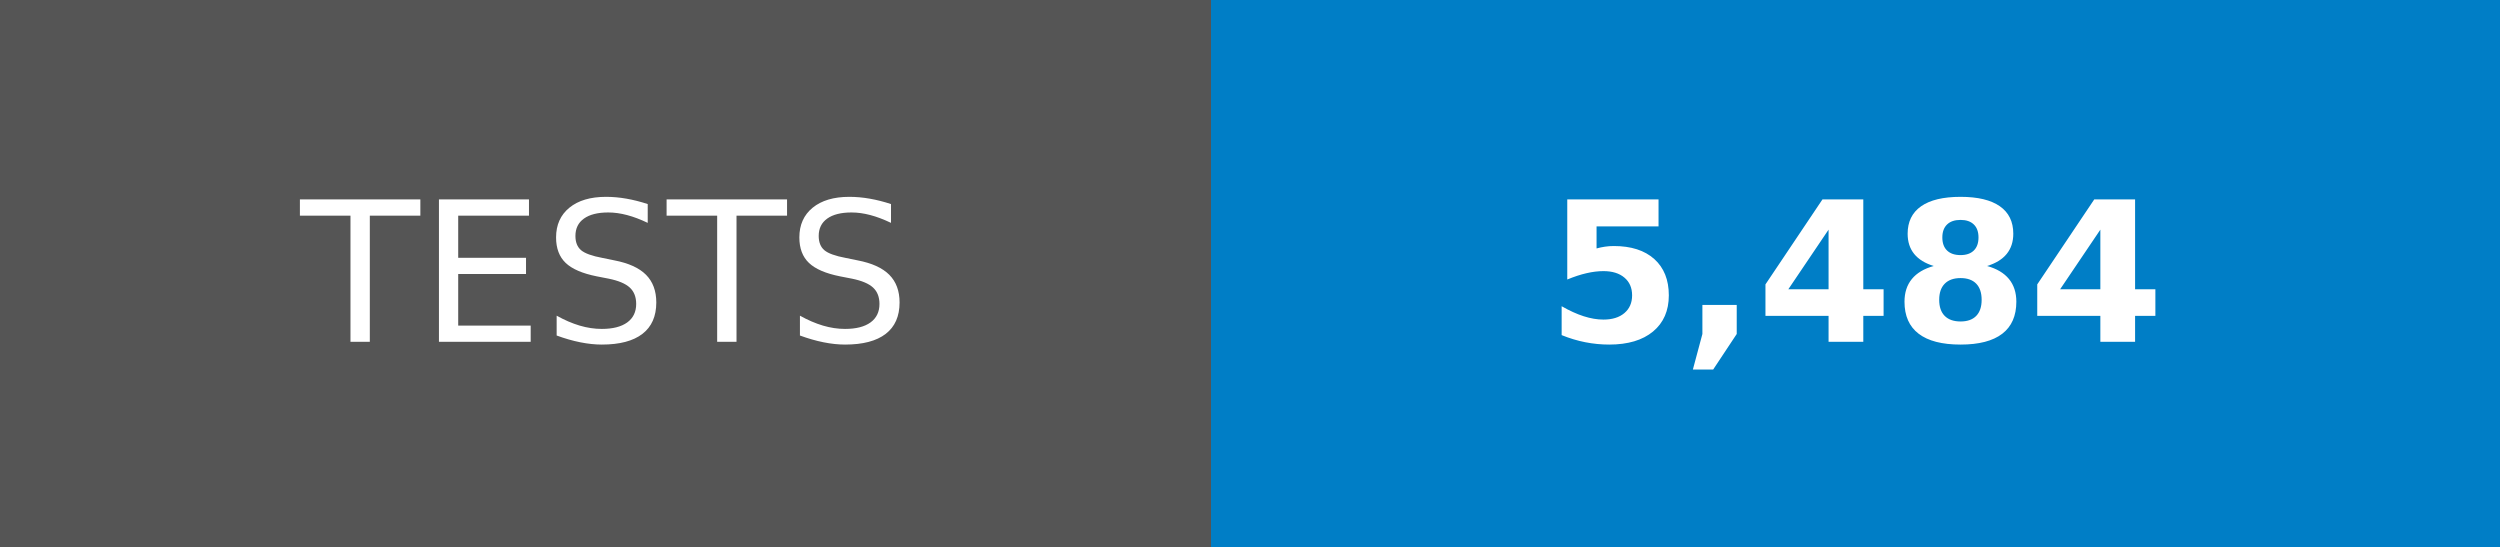
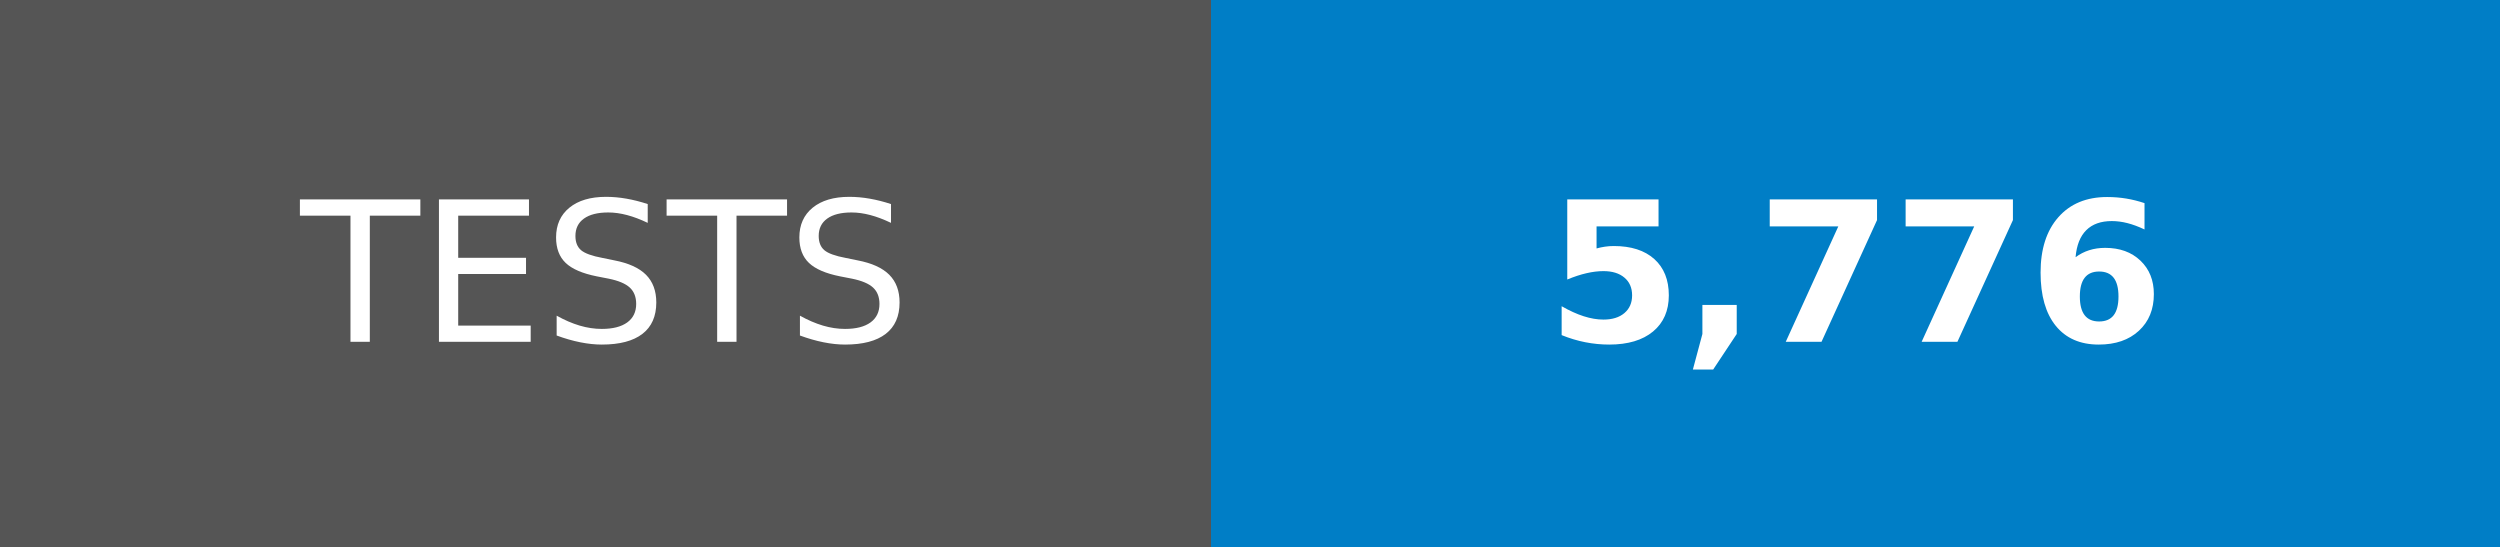
- <svg xmlns="http://www.w3.org/2000/svg" width="128" height="28" role="img" aria-label="TESTS: 5,484">
+ <svg xmlns="http://www.w3.org/2000/svg" width="128" height="28" role="img" aria-label="TESTS: 5,776">
  <g shape-rendering="crispEdges">
    <rect width="62" height="28" fill="#555" />
    <rect x="62" width="66" height="28" fill="#007ec6" />
  </g>
  <g fill="#fff" text-anchor="middle" font-family="Verdana,Geneva,DejaVu Sans,sans-serif" text-rendering="geometricPrecision" font-size="100">
    <text transform="scale(.1)" x="310" y="175">TESTS</text>
-     <text transform="scale(.1)" x="950" y="175" font-weight="bold">5,484</text>
+     <text transform="scale(.1)" x="950" y="175" font-weight="bold">5,776</text>
  </g>
</svg>
